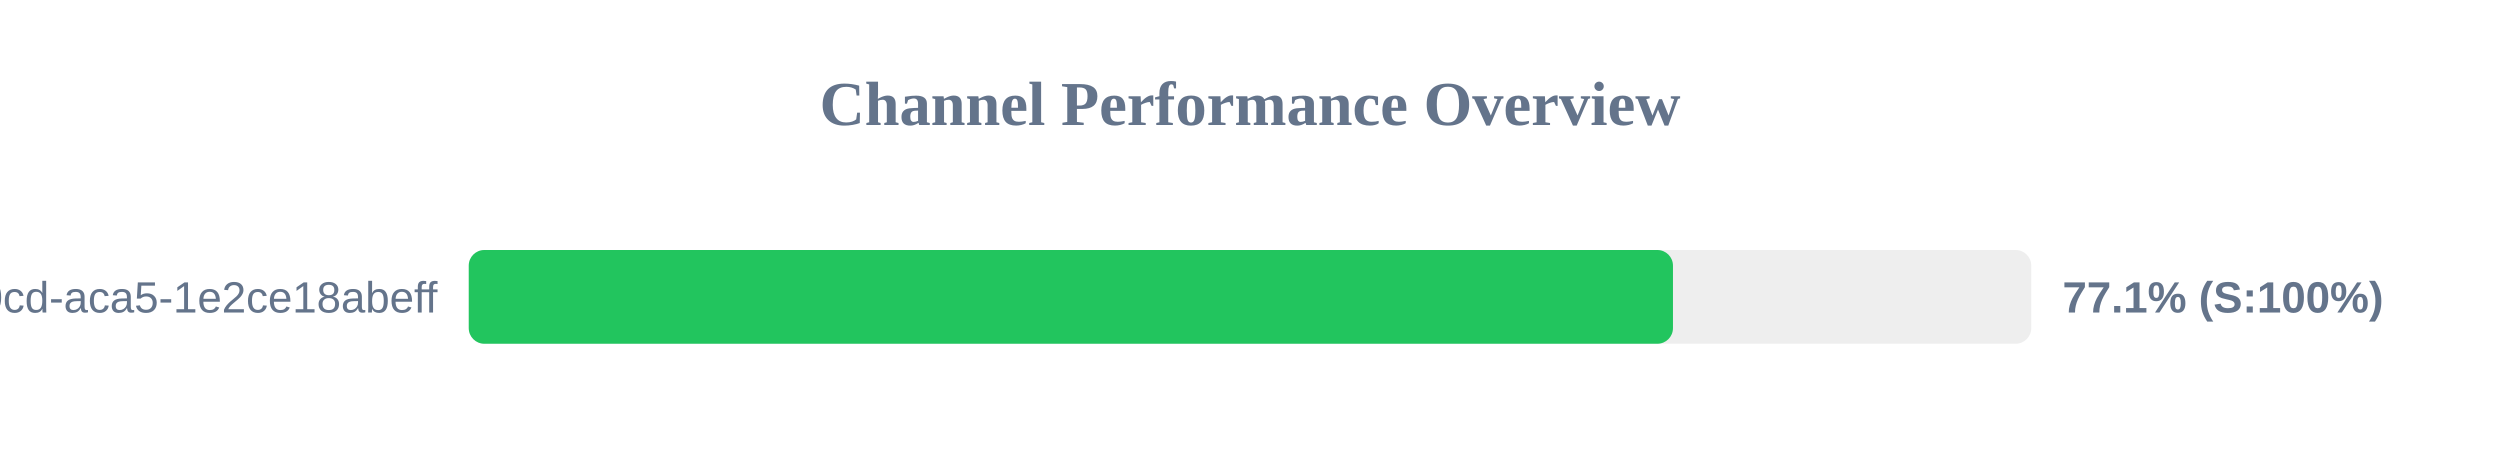
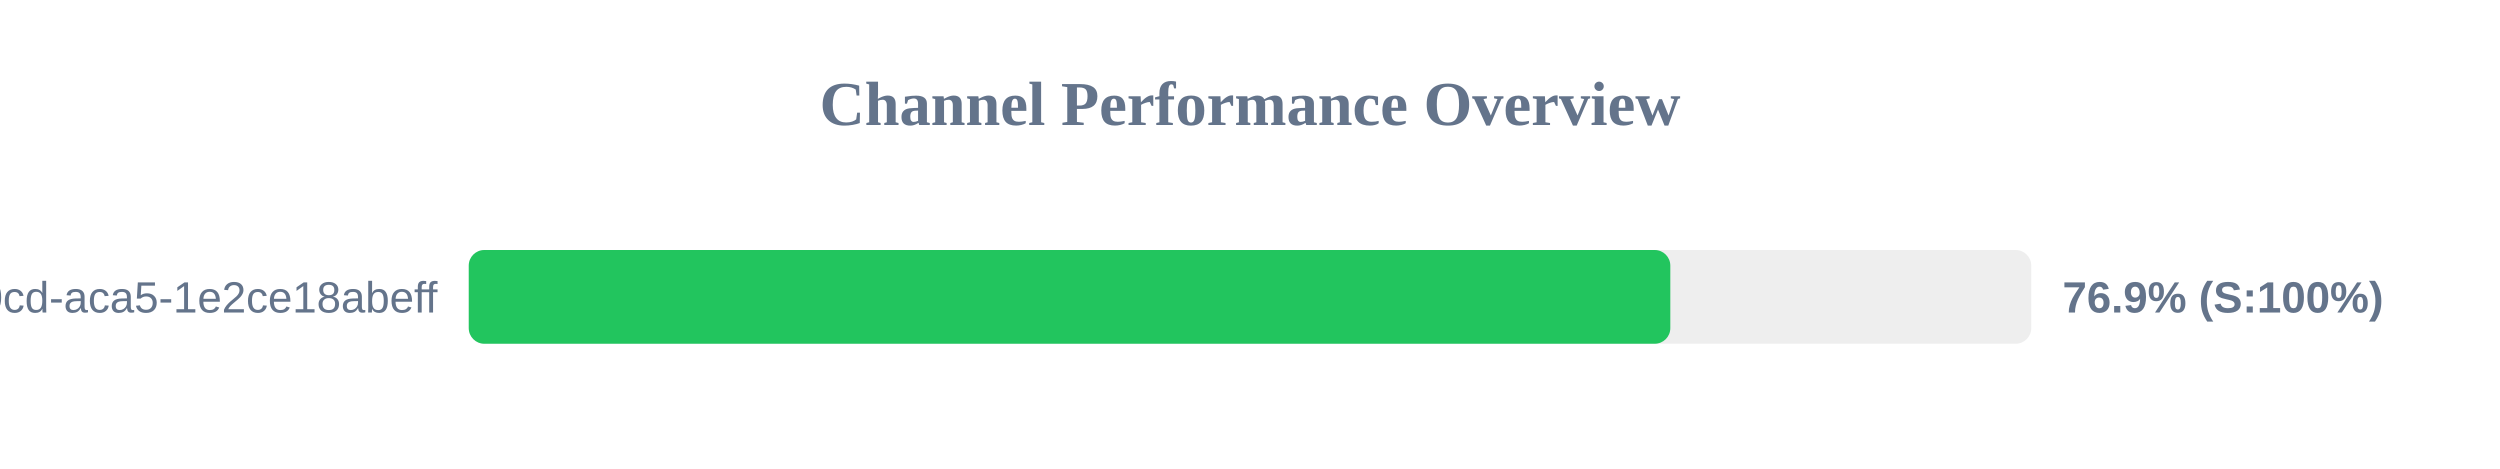
<svg xmlns="http://www.w3.org/2000/svg" width="800" height="150" version="1.1">
  <style>
        .row { font: 14px Arial; fill: #64748b; }
        .score { font: bold 14px Arial; fill: #64748b; }
    </style>
  <text x="400" y="40" text-anchor="middle" font-size="20px" font-weight="bold" fill="#64748b">Channel Performance Overview</text>
  <rect x="150" y="80" width="500" height="30" fill="#eee" rx="5" />
-   <rect x="150" y="80" width="385.35" height="30" fill="#22c55e" rx="5" />
+   <rect x="150" y="80" width="384.5" height="30" fill="#22c55e" rx="5" />
  <text x="140" y="100" text-anchor="end" class="row">?uuid=ebbeef45-0fd8-40cd-aca5-1e2ce18abeff</text>
-   <text x="660" y="100" text-anchor="start" class="score">77.1% (S:100%)</text>
+   <text x="660" y="100" text-anchor="start" class="score">76.9% (S:100%)</text>
</svg>
